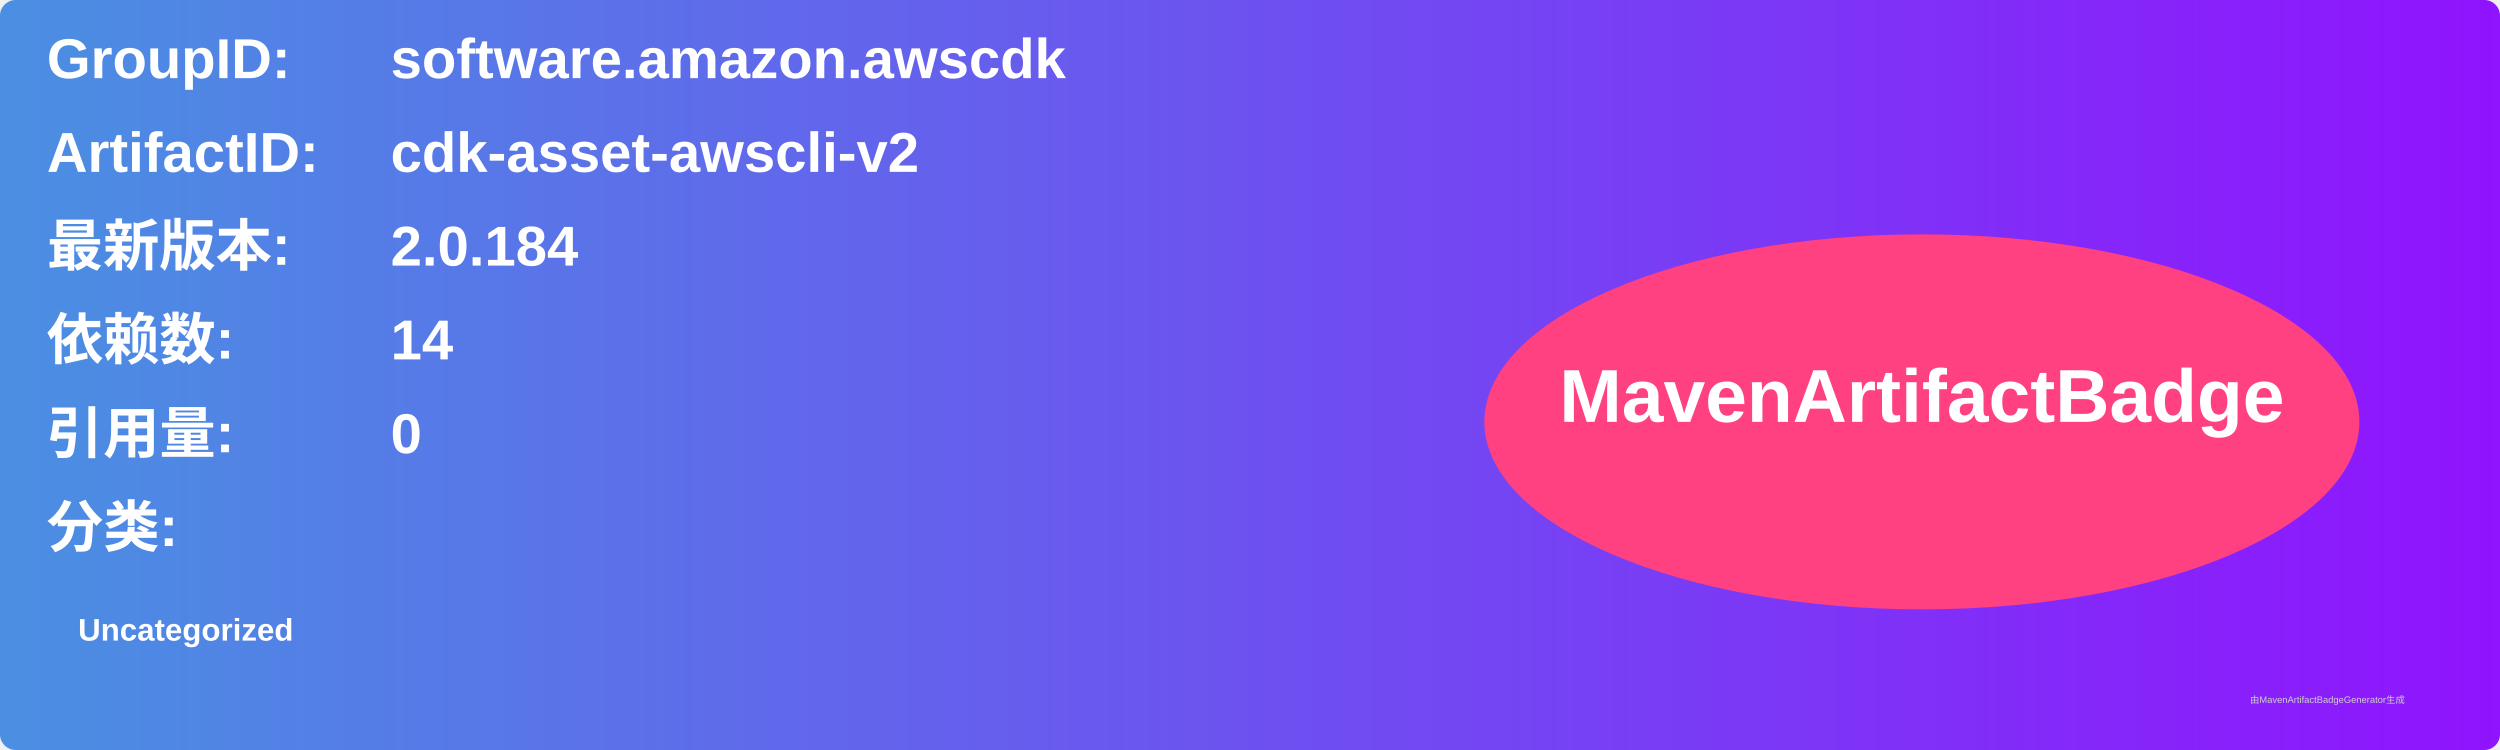
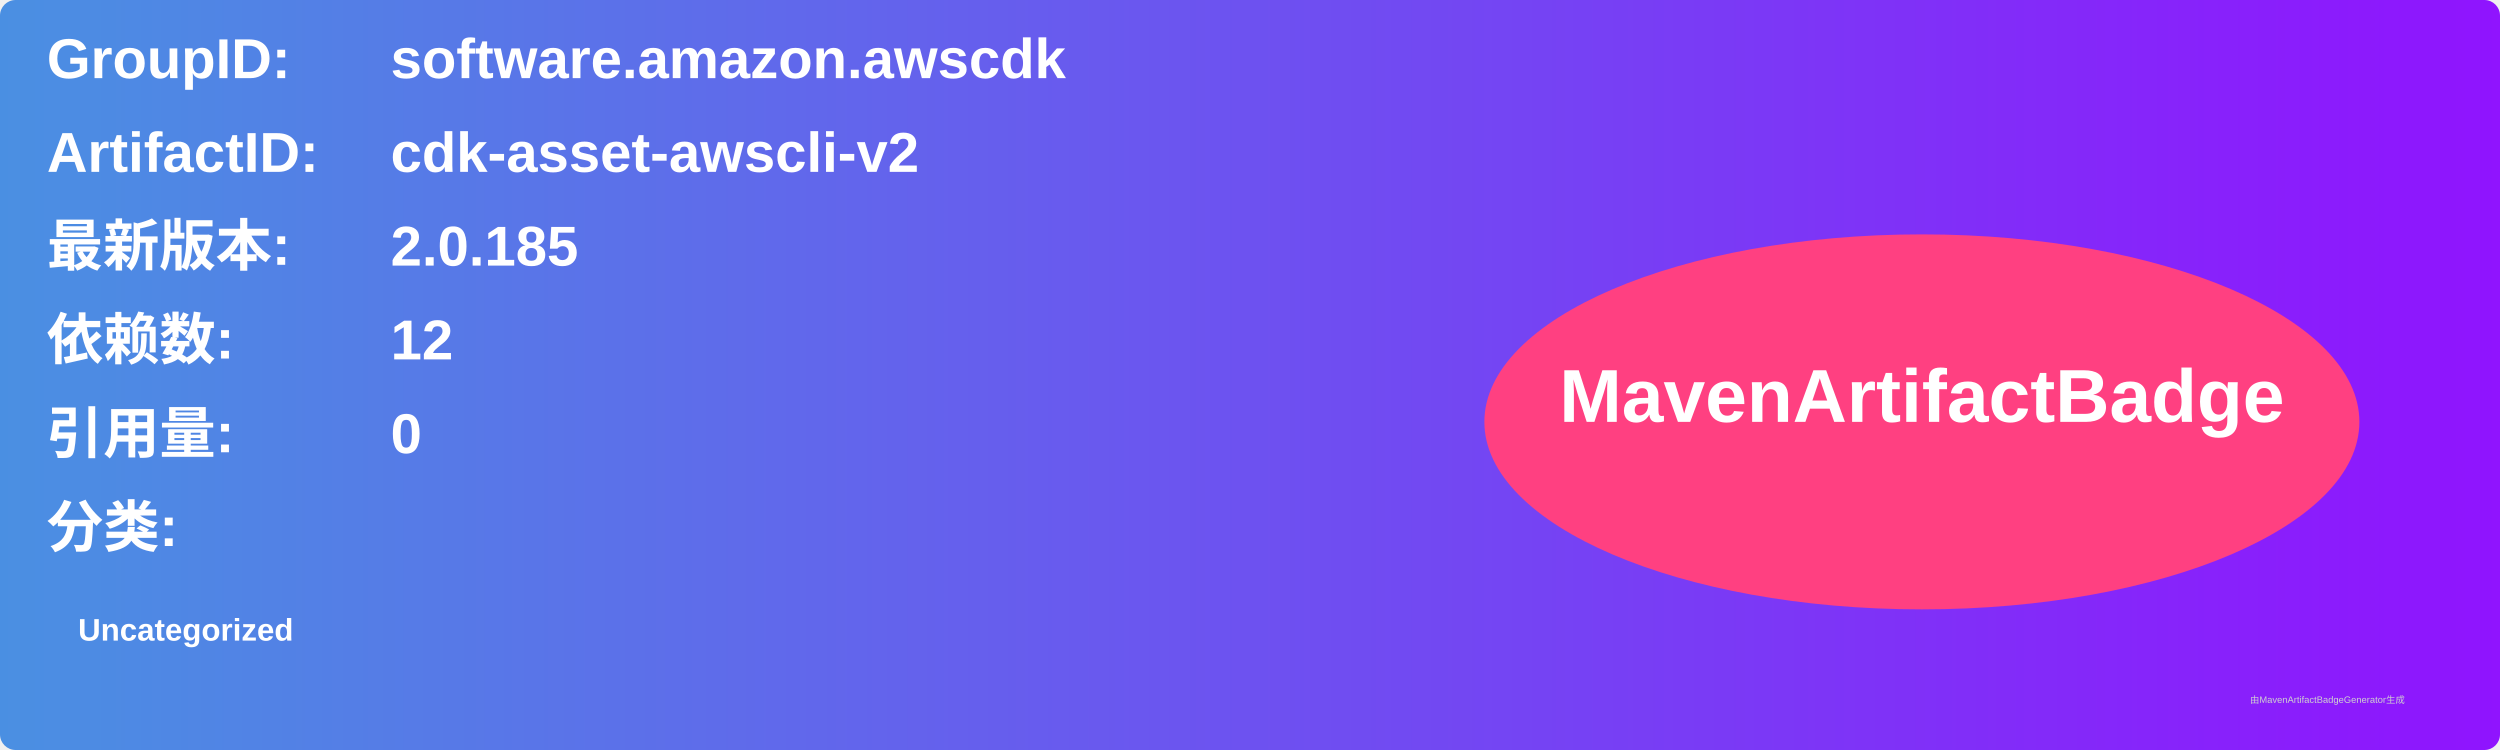
<svg xmlns="http://www.w3.org/2000/svg" width="800" height="240" viewBox="0 0 800 240">
  <linearGradient id="grad" x1="0%" y1="0%" x2="100%" y2="0%">
    <stop offset="0%" stop-color="#4a90e2" />
    <stop offset="100%" stop-color="#9013fe" />
  </linearGradient>
  <rect width="100%" height="100%" rx="5" ry="5" fill="url(#grad)" />
  <g transform="translate(15, 15)">
    <text x="0" y="10" font-family="Arial" font-size="18" fill="white" font-weight="bold" width="260">GroupID:</text>
    <text x="110" y="10" font-family="Arial" font-size="18" fill="white" font-weight="bold" width="460">software.amazon.awscdk</text>
    <text x="0" y="40" font-family="Arial" font-size="18" fill="white" font-weight="bold" width="260">ArtifactID:</text>
    <text x="110" y="40" font-family="Arial" font-size="18" fill="white" font-weight="bold" width="460">cdk-asset-awscli-v2</text>
    <text x="0" y="70" font-family="Arial" font-size="18" fill="white" font-weight="bold">最新版本:</text>
    <text x="110" y="70" font-family="Arial" font-size="18" fill="white" font-weight="bold">
-       <tspan font-weight="bold">2.0.184</tspan>
+       <tspan font-weight="bold">2.0.185</tspan>
    </text>
    <text x="0" y="100" font-family="Arial" font-size="18" fill="white" font-weight="bold">依赖数: </text>
    <text x="110" y="100" font-family="Arial" font-size="18" fill="white">
-       <tspan font-weight="bold">14</tspan>
+       <tspan font-weight="bold">12</tspan>
    </text>
    <text x="0" y="130" font-family="Arial" font-size="18" fill="white" font-weight="bold">引用量: </text>
    <text x="110" y="130" font-family="Arial" font-size="18" fill="white">
      <tspan font-weight="bold">0</tspan>
    </text>
    <text x="0" y="160" font-family="Arial" font-size="18" fill="white" font-weight="bold">分类:</text>
    <text x="10" y="190" font-family="Arial" font-size="10" fill="white">
      <tspan font-weight="bold">Uncategorized</tspan>
    </text>
    <ellipse cx="600" cy="120" rx="140" ry="60" fill="#ff4081" />
    <text x="600" y="120" text-anchor="middle" font-family="Arial" font-size="24" fill="white" font-weight="bold">MavenArtifactBadge</text>
  </g>
  <text x="720" y="225" font-family="Arial" font-size="3" fill="#d0d0d0">由MavenArtifactBadgeGenerator生成</text>
</svg>
